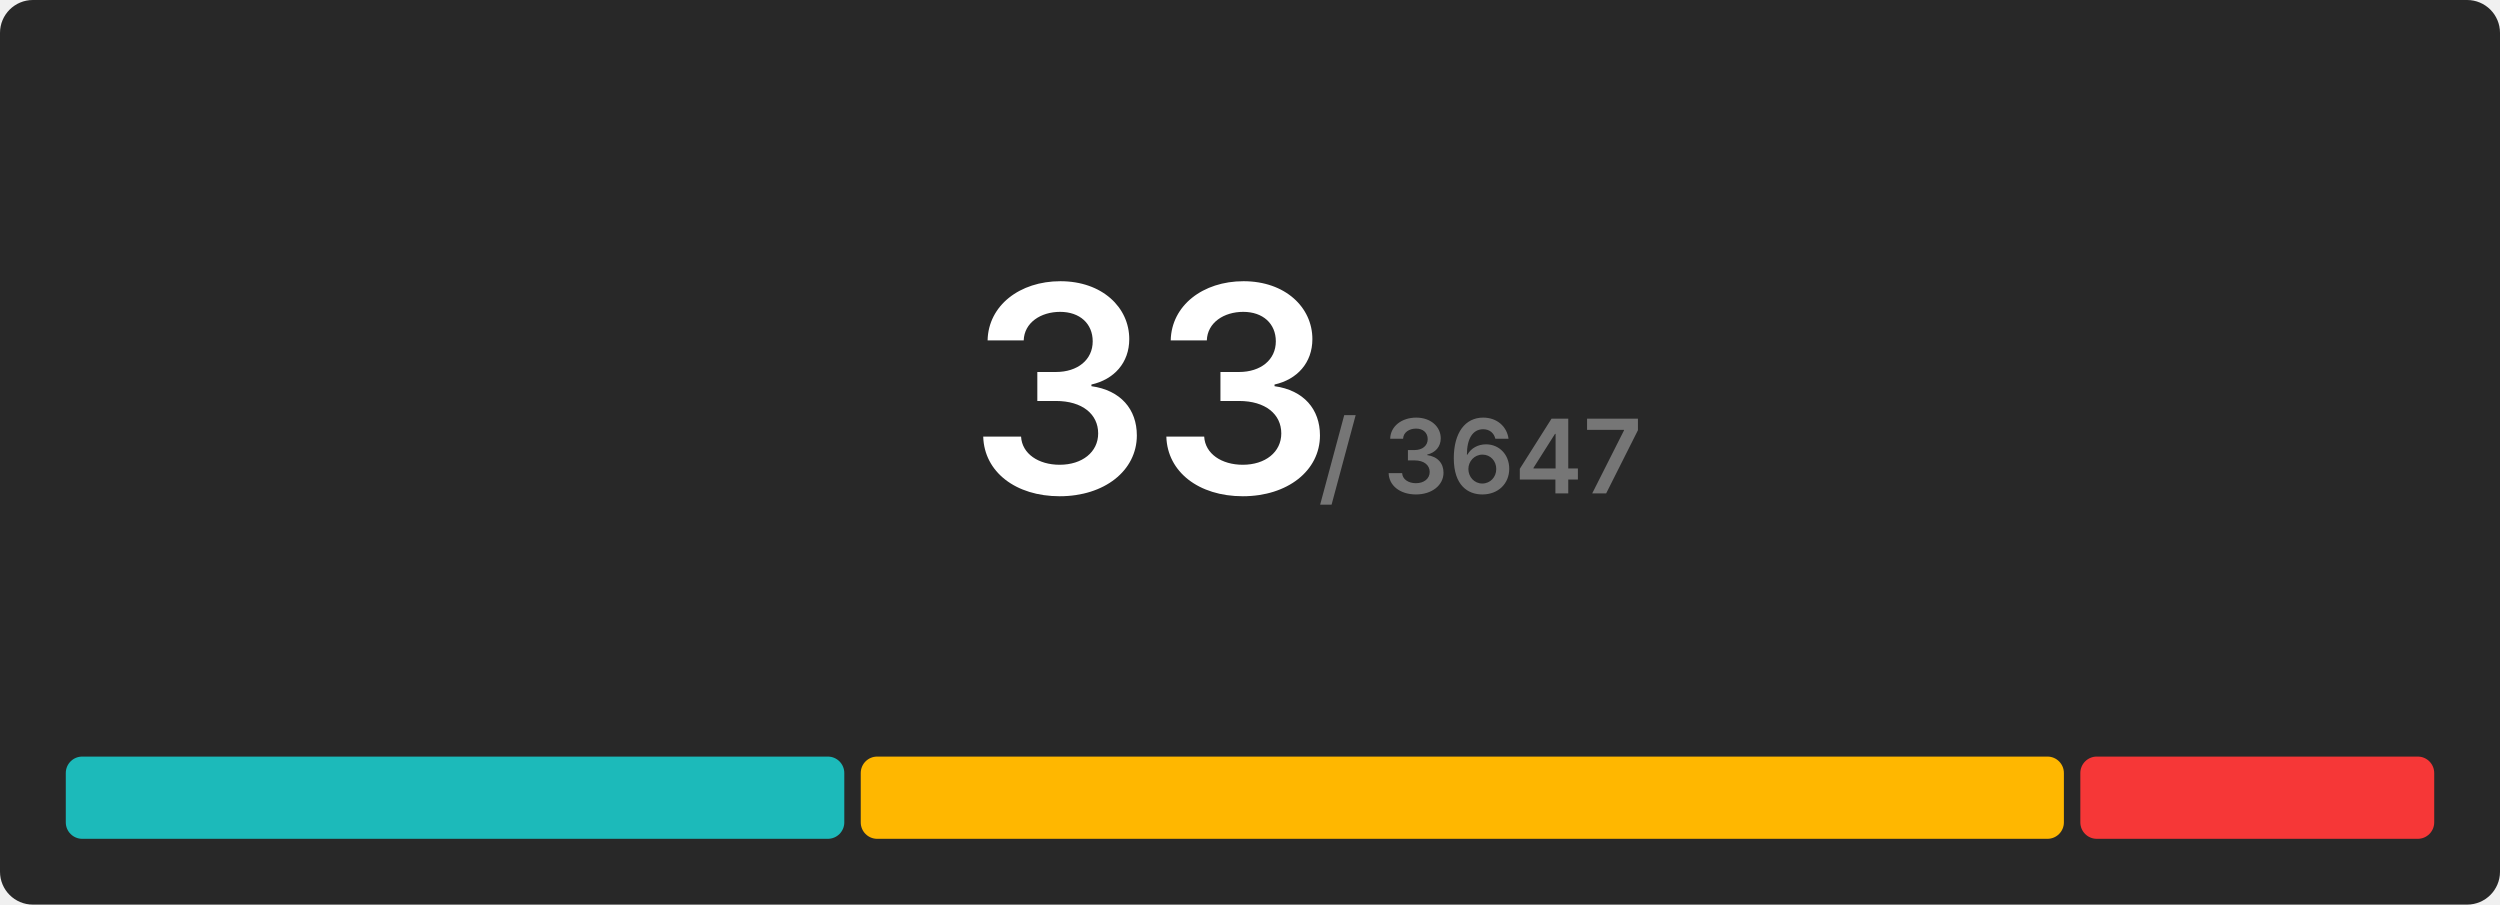
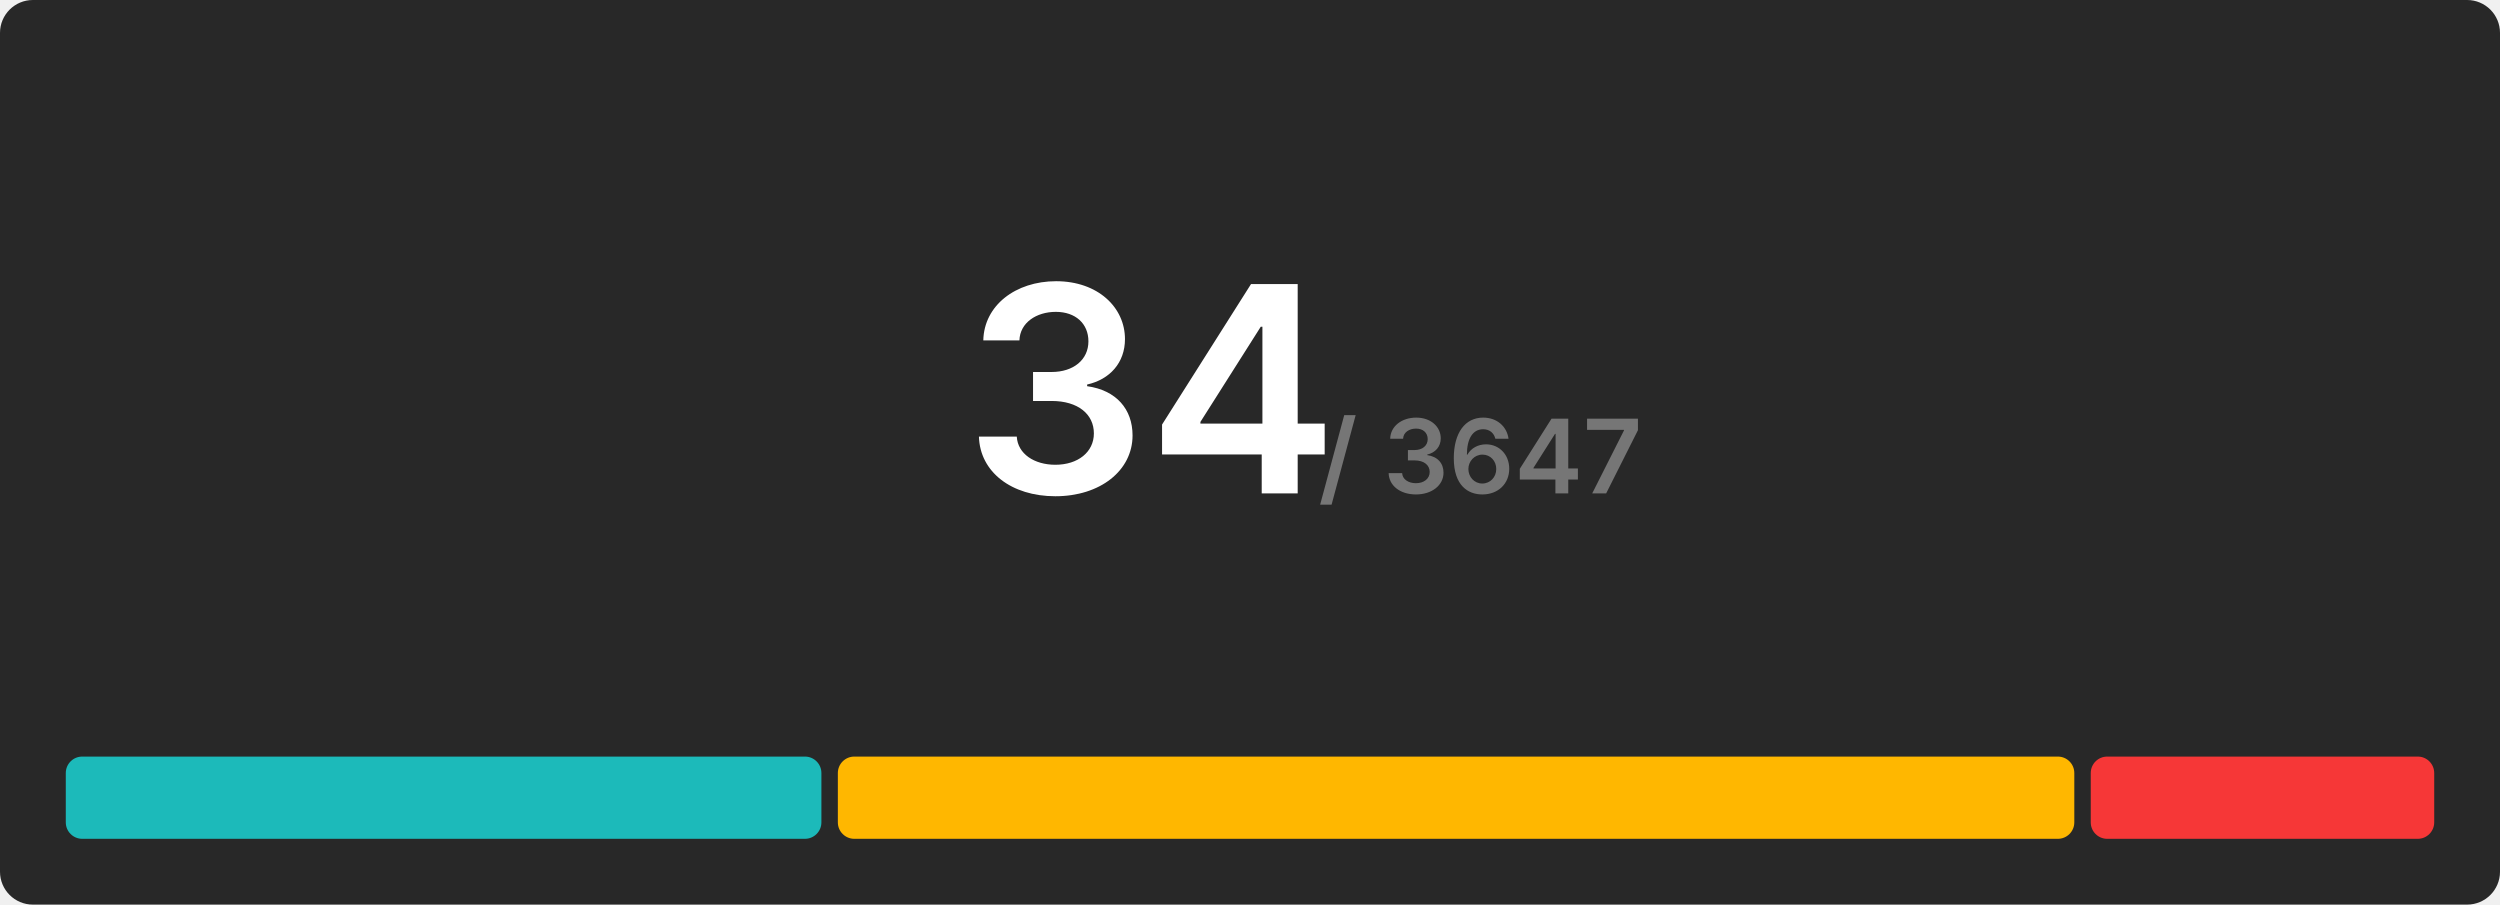
<svg xmlns="http://www.w3.org/2000/svg" width="608" height="220" viewBox="0 0 608 220">
  <rect x="0" y="0" width="608" height="220" rx="8" fill="#282828" />
  <g transform="translate(280, 120)" text-anchor="middle">
-     <text font-size="70" font-weight="600" font-family="Inter, Arial, Helvetica, sans-serif" fill="#ffffff" dominant-baseline="end">33</text>
+     <text font-size="70" font-weight="600" font-family="Inter, Arial, Helvetica, sans-serif" fill="#ffffff" dominant-baseline="end">34</text>
    <text font-size="25" font-weight="600" font-family="Inter, Arial, Helvetica, sans-serif" fill="#767676" dominant-baseline="end" dx="80">/ 3647</text>
  </g>
  <g transform="translate(16, 184)">
-     <rect x="0" y="0" width="189.333" height="20" fill="#1cbaba" rx="4" />
-     <rect x="193.333" y="0" width="292.606" height="20" fill="#ffb700" rx="4" />
-     <rect x="489.939" y="0" width="86.061" height="20" fill="#f63737" rx="4" />
+     <rect x="0" y="0" width="183.765" height="20" fill="#1cbaba" rx="4" />
+     <rect x="187.765" y="0" width="300.706" height="20" fill="#ffb700" rx="4" />
+     <rect x="492.471" y="0" width="83.529" height="20" fill="#f63737" rx="4" />
  </g>
</svg>
